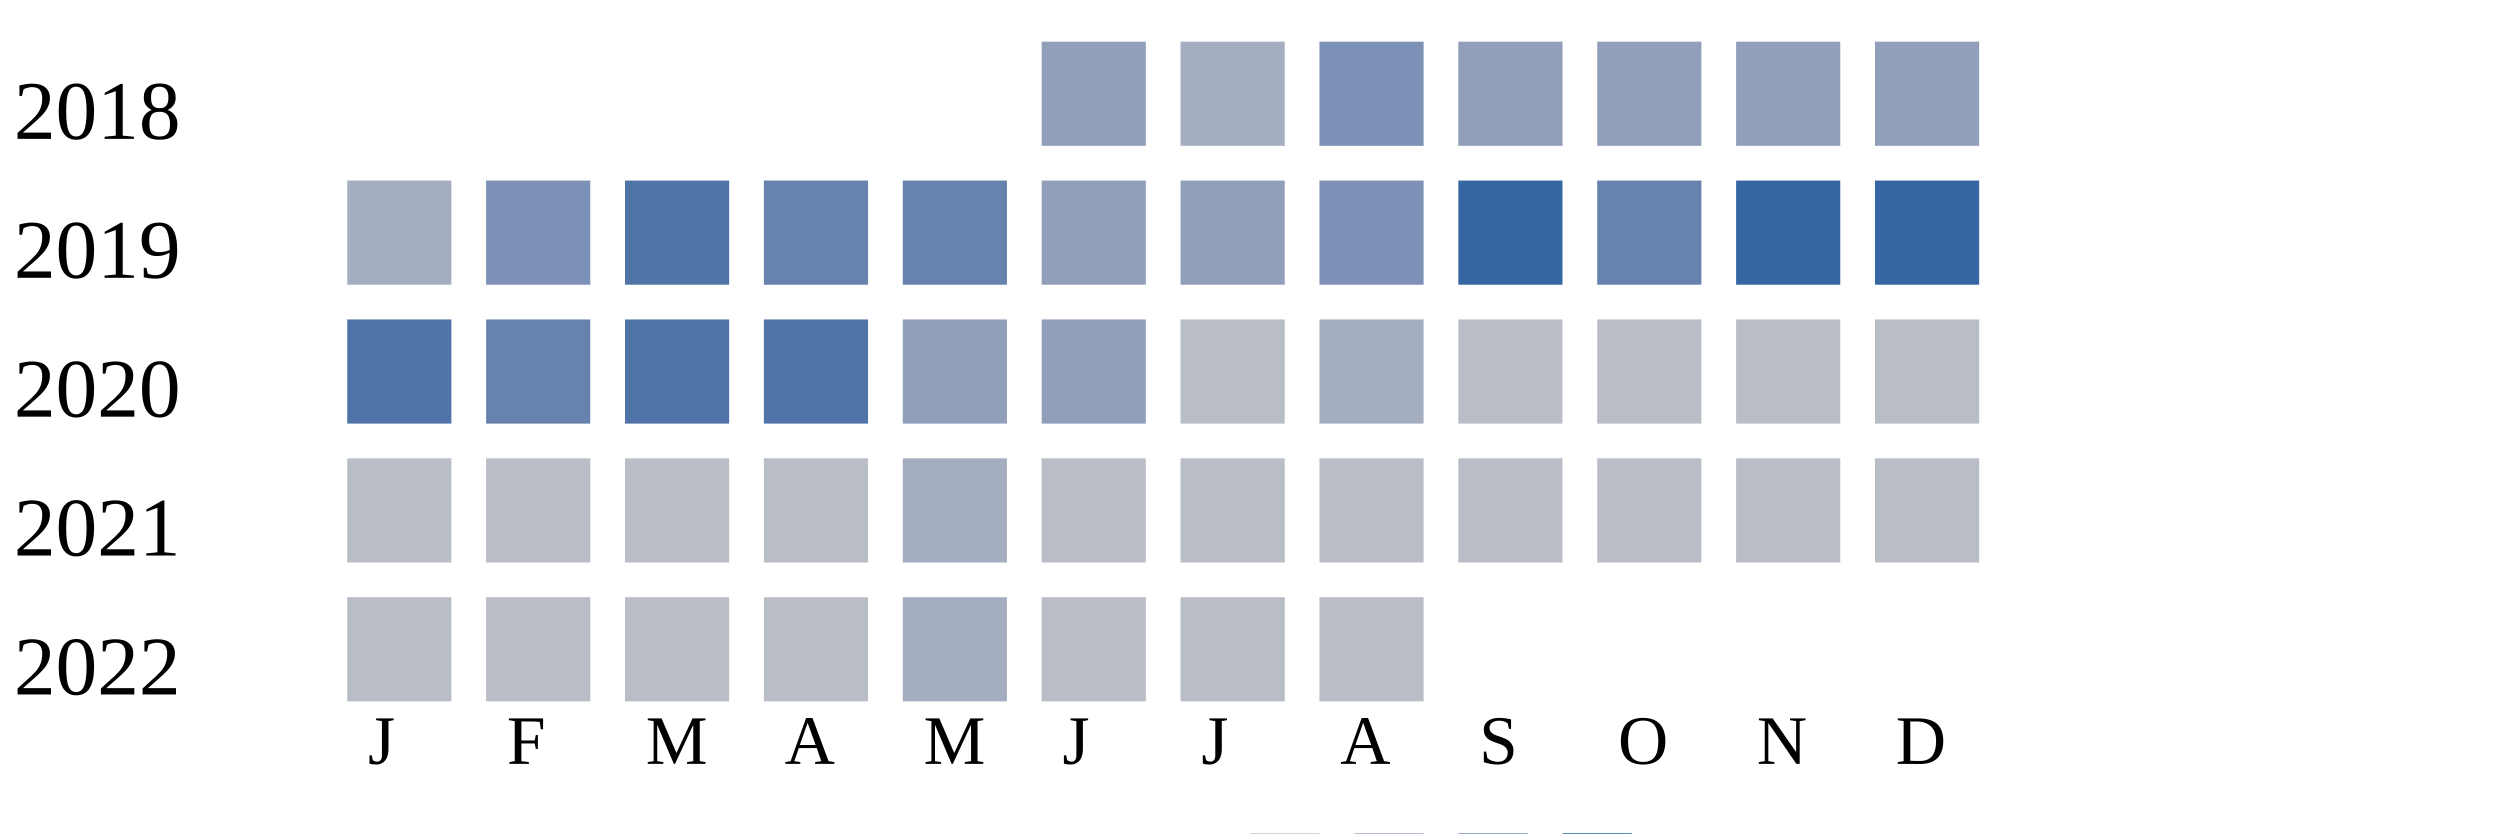
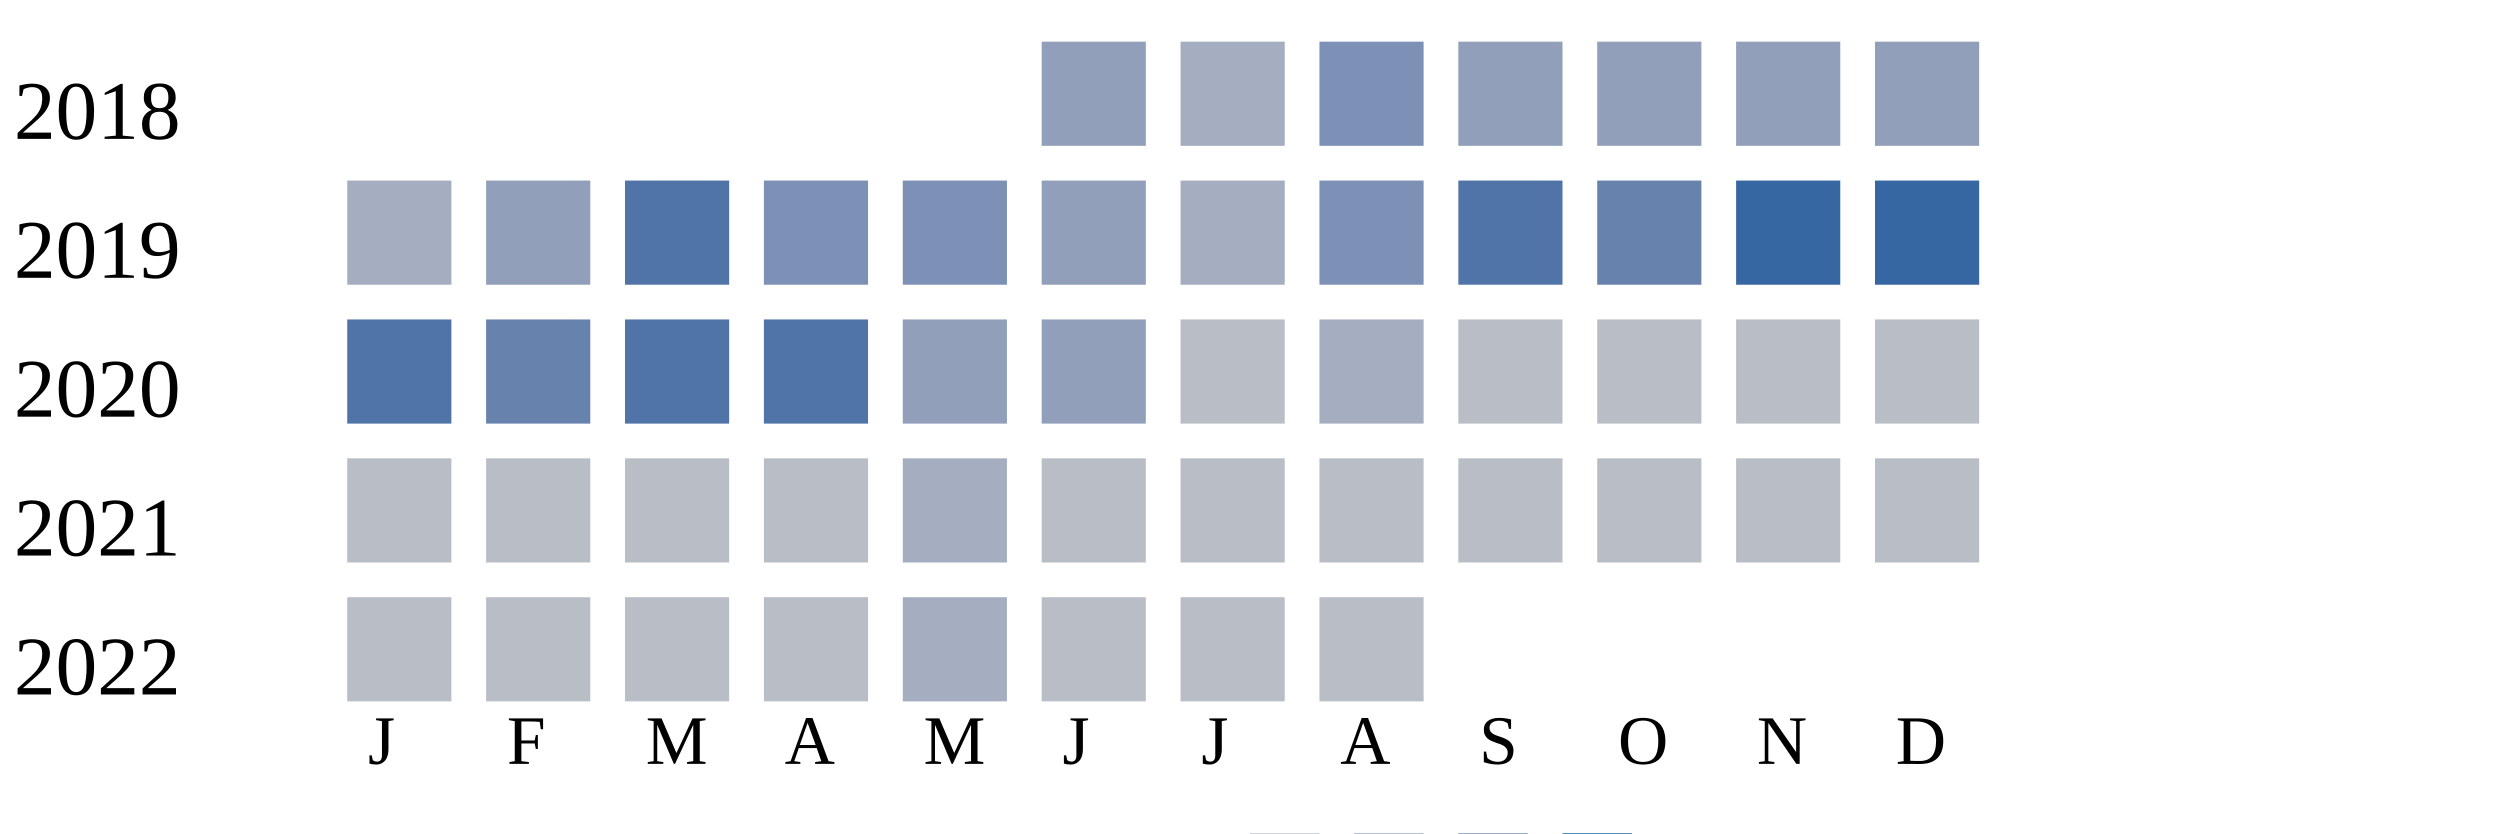
<svg xmlns="http://www.w3.org/2000/svg" width="360" height="120">
  <g transform="translate(0 0)">
    <text x="2" y="20">2018</text>
    <rect x="150" y="6" width="15" height="15" fill="#919fba" />
    <rect x="170" y="6" width="15" height="15" fill="#a5aec0" />
    <rect x="190" y="6" width="15" height="15" fill="#7d90b5" />
    <rect x="210" y="6" width="15" height="15" fill="#919fba" />
    <rect x="230" y="6" width="15" height="15" fill="#919fba" />
    <rect x="250" y="6" width="15" height="15" fill="#919fba" />
    <rect x="270" y="6" width="15" height="15" fill="#919fba" />
  </g>
  <g transform="translate(0 20)">
    <text x="2" y="20">2019</text>
    <rect x="50" y="6" width="15" height="15" fill="#a5aec0" />
-     <rect x="70" y="6" width="15" height="15" fill="#7d90b5" />
+     <rect x="70" y="6" width="15" height="15" fill="#919fba" />
    <rect x="90" y="6" width="15" height="15" fill="#5174a8" />
-     <rect x="110" y="6" width="15" height="15" fill="#6882ae" />
-     <rect x="130" y="6" width="15" height="15" fill="#6882ae" />
+     <rect x="110" y="6" width="15" height="15" fill="#7d90b5" />
+     <rect x="130" y="6" width="15" height="15" fill="#7d90b5" />
    <rect x="150" y="6" width="15" height="15" fill="#919fba" />
-     <rect x="170" y="6" width="15" height="15" fill="#919fba" />
+     <rect x="170" y="6" width="15" height="15" fill="#a5aec0" />
    <rect x="190" y="6" width="15" height="15" fill="#7d90b5" />
-     <rect x="210" y="6" width="15" height="15" fill="#3667a2" />
+     <rect x="210" y="6" width="15" height="15" fill="#5174a8" />
    <rect x="230" y="6" width="15" height="15" fill="#6882ae" />
    <rect x="250" y="6" width="15" height="15" fill="#3667a2" />
    <rect x="270" y="6" width="15" height="15" fill="#3667a2" />
  </g>
  <g transform="translate(0 40)">
    <text x="2" y="20">2020</text>
    <rect x="50" y="6" width="15" height="15" fill="#5174a8" />
    <rect x="70" y="6" width="15" height="15" fill="#6882ae" />
    <rect x="90" y="6" width="15" height="15" fill="#5174a8" />
    <rect x="110" y="6" width="15" height="15" fill="#5174a8" />
    <rect x="130" y="6" width="15" height="15" fill="#919fba" />
    <rect x="150" y="6" width="15" height="15" fill="#919fba" />
    <rect x="170" y="6" width="15" height="15" fill="#b9bdc6" />
    <rect x="190" y="6" width="15" height="15" fill="#a5aec0" />
    <rect x="210" y="6" width="15" height="15" fill="#b9bdc6" />
    <rect x="230" y="6" width="15" height="15" fill="#b9bdc6" />
    <rect x="250" y="6" width="15" height="15" fill="#b9bdc6" />
    <rect x="270" y="6" width="15" height="15" fill="#b9bdc6" />
  </g>
  <g transform="translate(0 60)">
    <text x="2" y="20">2021</text>
    <rect x="50" y="6" width="15" height="15" fill="#b9bdc6" />
    <rect x="70" y="6" width="15" height="15" fill="#b9bdc6" />
    <rect x="90" y="6" width="15" height="15" fill="#b9bdc6" />
    <rect x="110" y="6" width="15" height="15" fill="#b9bdc6" />
    <rect x="130" y="6" width="15" height="15" fill="#a5aec0" />
    <rect x="150" y="6" width="15" height="15" fill="#b9bdc6" />
    <rect x="170" y="6" width="15" height="15" fill="#b9bdc6" />
    <rect x="190" y="6" width="15" height="15" fill="#b9bdc6" />
    <rect x="210" y="6" width="15" height="15" fill="#b9bdc6" />
    <rect x="230" y="6" width="15" height="15" fill="#b9bdc6" />
    <rect x="250" y="6" width="15" height="15" fill="#b9bdc6" />
    <rect x="270" y="6" width="15" height="15" fill="#b9bdc6" />
  </g>
  <g transform="translate(0 80)">
    <text x="2" y="20">2022</text>
    <rect x="50" y="6" width="15" height="15" fill="#b9bdc6" />
    <rect x="70" y="6" width="15" height="15" fill="#b9bdc6" />
    <rect x="90" y="6" width="15" height="15" fill="#b9bdc6" />
    <rect x="110" y="6" width="15" height="15" fill="#b9bdc6" />
    <rect x="130" y="6" width="15" height="15" fill="#a5aec0" />
    <rect x="150" y="6" width="15" height="15" fill="#b9bdc6" />
    <rect x="170" y="6" width="15" height="15" fill="#b9bdc6" />
    <rect x="190" y="6" width="15" height="15" fill="#b9bdc6" />
  </g>
  <text style="font-size: 10px; text-align: center" x="53" y="110">J</text>
  <text style="font-size: 10px; text-align: center" x="73" y="110">F</text>
  <text style="font-size: 10px; text-align: center" x="93" y="110">M</text>
  <text style="font-size: 10px; text-align: center" x="113" y="110">A</text>
  <text style="font-size: 10px; text-align: center" x="133" y="110">M</text>
  <text style="font-size: 10px; text-align: center" x="153" y="110">J</text>
  <text style="font-size: 10px; text-align: center" x="173" y="110">J</text>
  <text style="font-size: 10px; text-align: center" x="193" y="110">A</text>
  <text style="font-size: 10px; text-align: center" x="213" y="110">S</text>
  <text style="font-size: 10px; text-align: center" x="233" y="110">O</text>
  <text style="font-size: 10px; text-align: center" x="253" y="110">N</text>
  <text style="font-size: 10px; text-align: center" x="273" y="110">D</text>
  <text style="font-size: 10px;" x="155" y="129">Less</text>
  <rect fill="#b9bdc6" width="10" height="10" x="180" y="120" />
  <rect fill="#919fba" width="10" height="10" x="195" y="120" />
  <rect fill="#6882ae" width="10" height="10" x="210" y="120" />
  <rect fill="#005a9c" width="10" height="10" x="225" y="120" />
  <text x="240" y="129" style="font-size: 10px;">More</text>
</svg>
